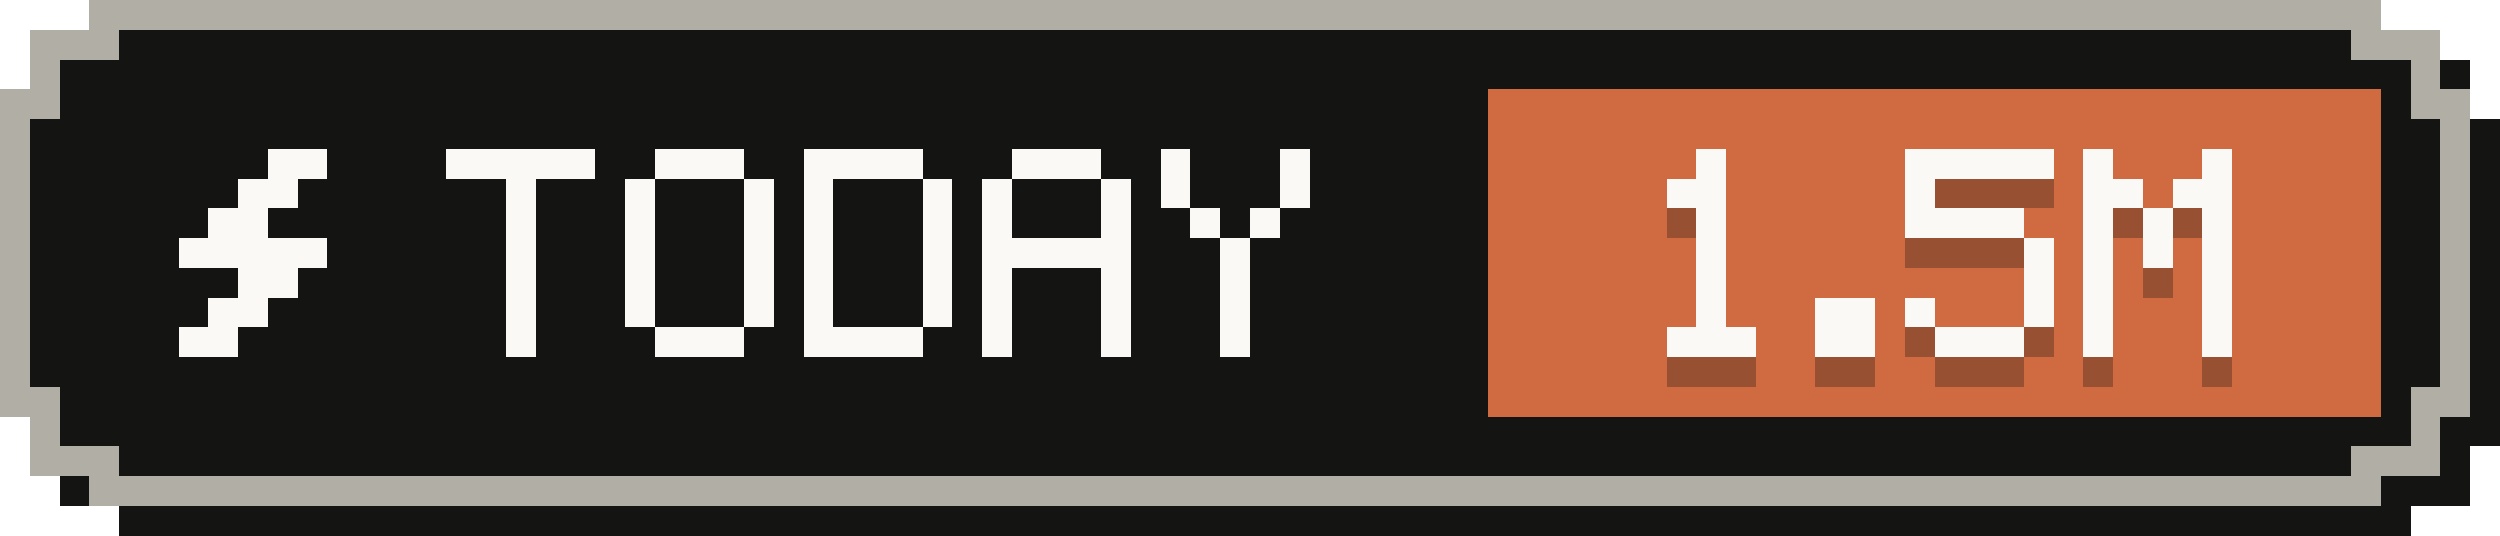
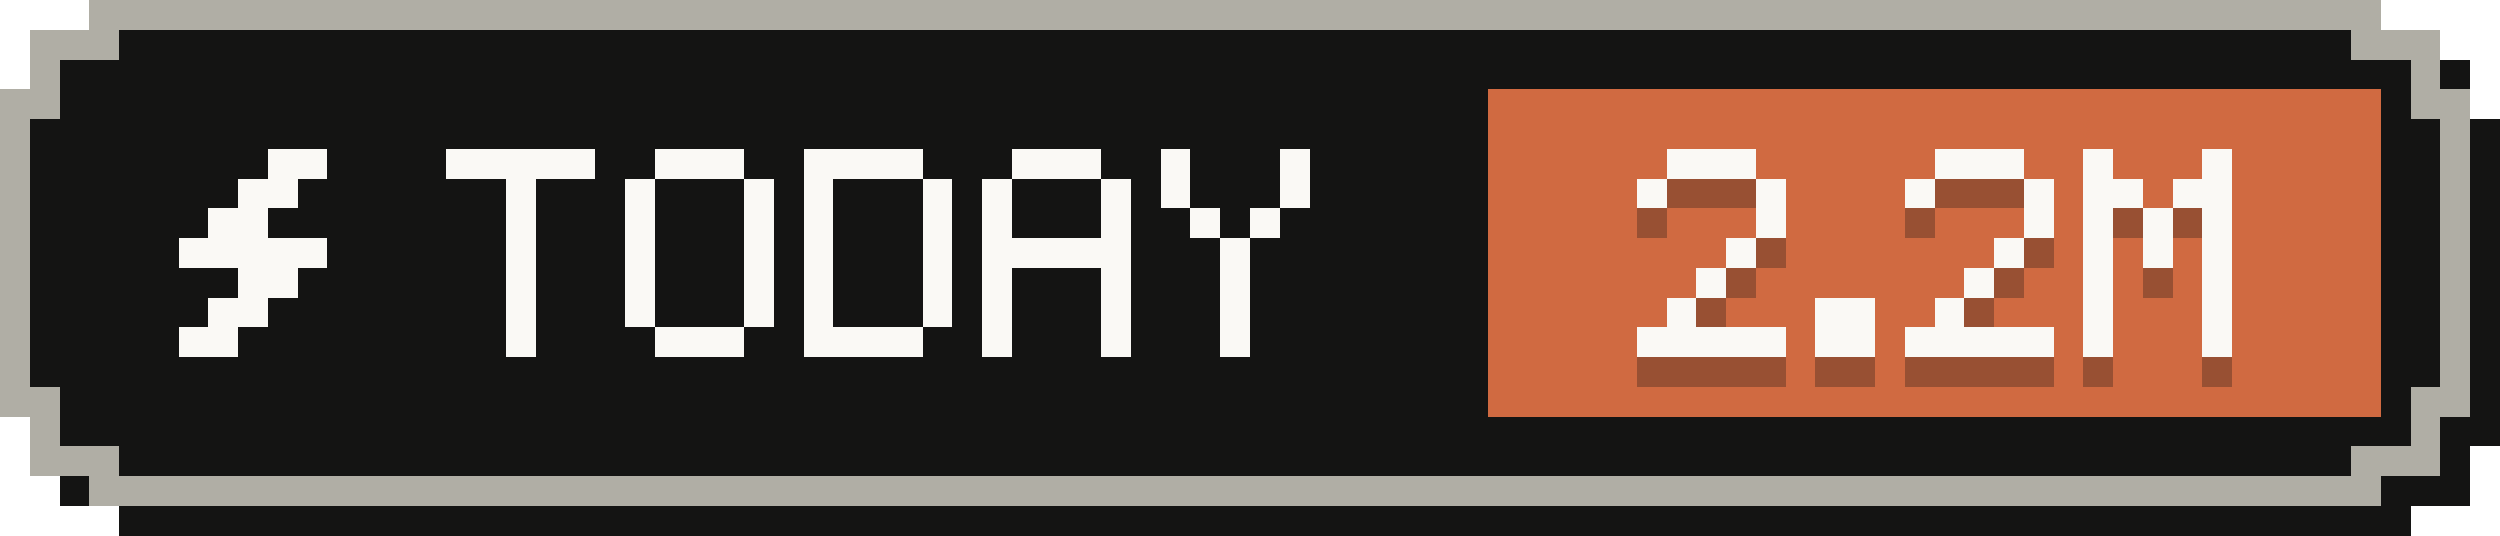
- <svg xmlns="http://www.w3.org/2000/svg" width="84" height="18" viewBox="0 0 84 18" role="img" aria-label="Tokens today: 1.5M">
+ <svg xmlns="http://www.w3.org/2000/svg" width="84" height="18" viewBox="0 0 84 18" role="img" aria-label="Tokens today: 2.2M">
  <g shape-rendering="crispEdges">
    <path fill="#141413" d="M4,1 H81 V2 H83 V4 H84 V15 H83 V17 H81 V18 H4 V17 H2 V15 H1 V4 H2 V2 H4 Z" />
    <path fill="#b0aea5" d="M3,0 H80 V1 H82 V3 H83 V14 H82 V16 H80 V17 H3 V16 H1 V14 H0 V3 H1 V1 H3 Z" />
    <path fill="#141413" d="M4,1 H79 V2 H81 V4 H82 V13 H81 V15 H79 V16 H4 V15 H2 V13 H1 V4 H2 V2 H4 Z" />
    <rect fill="#d06a41" x="50" y="3" width="30" height="11" />
    <g fill="#faf9f5">
      <rect x="9" y="5" width="2" height="1" />
      <rect x="8" y="6" width="2" height="1" />
      <rect x="7" y="7" width="2" height="1" />
      <rect x="6" y="8" width="5" height="1" />
      <rect x="8" y="9" width="2" height="1" />
      <rect x="7" y="10" width="2" height="1" />
      <rect x="6" y="11" width="2" height="1" />
    </g>
    <g fill="#faf9f5">
      <rect x="15" y="5" width="5" height="1" />
      <rect x="17" y="6" width="1" height="1" />
      <rect x="17" y="7" width="1" height="1" />
      <rect x="17" y="8" width="1" height="1" />
      <rect x="17" y="9" width="1" height="1" />
      <rect x="17" y="10" width="1" height="1" />
      <rect x="17" y="11" width="1" height="1" />
      <rect x="22" y="5" width="3" height="1" />
      <rect x="21" y="6" width="1" height="1" />
      <rect x="25" y="6" width="1" height="1" />
      <rect x="21" y="7" width="1" height="1" />
      <rect x="25" y="7" width="1" height="1" />
      <rect x="21" y="8" width="1" height="1" />
      <rect x="25" y="8" width="1" height="1" />
      <rect x="21" y="9" width="1" height="1" />
      <rect x="25" y="9" width="1" height="1" />
      <rect x="21" y="10" width="1" height="1" />
      <rect x="25" y="10" width="1" height="1" />
      <rect x="22" y="11" width="3" height="1" />
      <rect x="27" y="5" width="4" height="1" />
      <rect x="27" y="6" width="1" height="1" />
      <rect x="31" y="6" width="1" height="1" />
      <rect x="27" y="7" width="1" height="1" />
      <rect x="31" y="7" width="1" height="1" />
      <rect x="27" y="8" width="1" height="1" />
      <rect x="31" y="8" width="1" height="1" />
      <rect x="27" y="9" width="1" height="1" />
      <rect x="31" y="9" width="1" height="1" />
      <rect x="27" y="10" width="1" height="1" />
      <rect x="31" y="10" width="1" height="1" />
      <rect x="27" y="11" width="4" height="1" />
      <rect x="34" y="5" width="3" height="1" />
      <rect x="33" y="6" width="1" height="1" />
      <rect x="37" y="6" width="1" height="1" />
      <rect x="33" y="7" width="1" height="1" />
      <rect x="37" y="7" width="1" height="1" />
      <rect x="33" y="8" width="5" height="1" />
      <rect x="33" y="9" width="1" height="1" />
      <rect x="37" y="9" width="1" height="1" />
      <rect x="33" y="10" width="1" height="1" />
      <rect x="37" y="10" width="1" height="1" />
      <rect x="33" y="11" width="1" height="1" />
      <rect x="37" y="11" width="1" height="1" />
      <rect x="39" y="5" width="1" height="1" />
      <rect x="43" y="5" width="1" height="1" />
      <rect x="39" y="6" width="1" height="1" />
      <rect x="43" y="6" width="1" height="1" />
      <rect x="40" y="7" width="1" height="1" />
      <rect x="42" y="7" width="1" height="1" />
      <rect x="41" y="8" width="1" height="1" />
      <rect x="41" y="9" width="1" height="1" />
      <rect x="41" y="10" width="1" height="1" />
      <rect x="41" y="11" width="1" height="1" />
    </g>
    <g fill="#141413" fill-opacity=".3">
-       <rect x="57" y="6" width="1" height="1" />
-       <rect x="56" y="7" width="2" height="1" />
-       <rect x="57" y="8" width="1" height="1" />
-       <rect x="57" y="9" width="1" height="1" />
+       <rect x="56" y="6" width="3" height="1" />
+       <rect x="55" y="7" width="1" height="1" />
+       <rect x="59" y="7" width="1" height="1" />
+       <rect x="59" y="8" width="1" height="1" />
+       <rect x="58" y="9" width="1" height="1" />
      <rect x="57" y="10" width="1" height="1" />
-       <rect x="57" y="11" width="1" height="1" />
-       <rect x="56" y="12" width="3" height="1" />
+       <rect x="56" y="11" width="1" height="1" />
+       <rect x="55" y="12" width="5" height="1" />
      <rect x="61" y="11" width="2" height="1" />
      <rect x="61" y="12" width="2" height="1" />
-       <rect x="64" y="6" width="5" height="1" />
+       <rect x="65" y="6" width="3" height="1" />
      <rect x="64" y="7" width="1" height="1" />
-       <rect x="64" y="8" width="4" height="1" />
-       <rect x="68" y="9" width="1" height="1" />
-       <rect x="68" y="10" width="1" height="1" />
-       <rect x="64" y="11" width="1" height="1" />
-       <rect x="68" y="11" width="1" height="1" />
-       <rect x="65" y="12" width="3" height="1" />
+       <rect x="68" y="7" width="1" height="1" />
+       <rect x="68" y="8" width="1" height="1" />
+       <rect x="67" y="9" width="1" height="1" />
+       <rect x="66" y="10" width="1" height="1" />
+       <rect x="65" y="11" width="1" height="1" />
+       <rect x="64" y="12" width="5" height="1" />
      <rect x="70" y="6" width="1" height="1" />
      <rect x="74" y="6" width="1" height="1" />
      <rect x="70" y="7" width="2" height="1" />
      <rect x="73" y="7" width="2" height="1" />
      <rect x="70" y="8" width="1" height="1" />
      <rect x="72" y="8" width="1" height="1" />
      <rect x="74" y="8" width="1" height="1" />
      <rect x="70" y="9" width="1" height="1" />
      <rect x="72" y="9" width="1" height="1" />
      <rect x="74" y="9" width="1" height="1" />
      <rect x="70" y="10" width="1" height="1" />
      <rect x="74" y="10" width="1" height="1" />
      <rect x="70" y="11" width="1" height="1" />
      <rect x="74" y="11" width="1" height="1" />
      <rect x="70" y="12" width="1" height="1" />
      <rect x="74" y="12" width="1" height="1" />
    </g>
    <g fill="#faf9f5">
-       <rect x="57" y="5" width="1" height="1" />
-       <rect x="56" y="6" width="2" height="1" />
-       <rect x="57" y="7" width="1" height="1" />
-       <rect x="57" y="8" width="1" height="1" />
+       <rect x="56" y="5" width="3" height="1" />
+       <rect x="55" y="6" width="1" height="1" />
+       <rect x="59" y="6" width="1" height="1" />
+       <rect x="59" y="7" width="1" height="1" />
+       <rect x="58" y="8" width="1" height="1" />
      <rect x="57" y="9" width="1" height="1" />
-       <rect x="57" y="10" width="1" height="1" />
-       <rect x="56" y="11" width="3" height="1" />
+       <rect x="56" y="10" width="1" height="1" />
+       <rect x="55" y="11" width="5" height="1" />
      <rect x="61" y="10" width="2" height="1" />
      <rect x="61" y="11" width="2" height="1" />
-       <rect x="64" y="5" width="5" height="1" />
+       <rect x="65" y="5" width="3" height="1" />
      <rect x="64" y="6" width="1" height="1" />
-       <rect x="64" y="7" width="4" height="1" />
-       <rect x="68" y="8" width="1" height="1" />
-       <rect x="68" y="9" width="1" height="1" />
-       <rect x="64" y="10" width="1" height="1" />
-       <rect x="68" y="10" width="1" height="1" />
-       <rect x="65" y="11" width="3" height="1" />
+       <rect x="68" y="6" width="1" height="1" />
+       <rect x="68" y="7" width="1" height="1" />
+       <rect x="67" y="8" width="1" height="1" />
+       <rect x="66" y="9" width="1" height="1" />
+       <rect x="65" y="10" width="1" height="1" />
+       <rect x="64" y="11" width="5" height="1" />
      <rect x="70" y="5" width="1" height="1" />
      <rect x="74" y="5" width="1" height="1" />
      <rect x="70" y="6" width="2" height="1" />
      <rect x="73" y="6" width="2" height="1" />
      <rect x="70" y="7" width="1" height="1" />
      <rect x="72" y="7" width="1" height="1" />
      <rect x="74" y="7" width="1" height="1" />
      <rect x="70" y="8" width="1" height="1" />
      <rect x="72" y="8" width="1" height="1" />
      <rect x="74" y="8" width="1" height="1" />
      <rect x="70" y="9" width="1" height="1" />
      <rect x="74" y="9" width="1" height="1" />
      <rect x="70" y="10" width="1" height="1" />
      <rect x="74" y="10" width="1" height="1" />
      <rect x="70" y="11" width="1" height="1" />
      <rect x="74" y="11" width="1" height="1" />
    </g>
  </g>
</svg>
